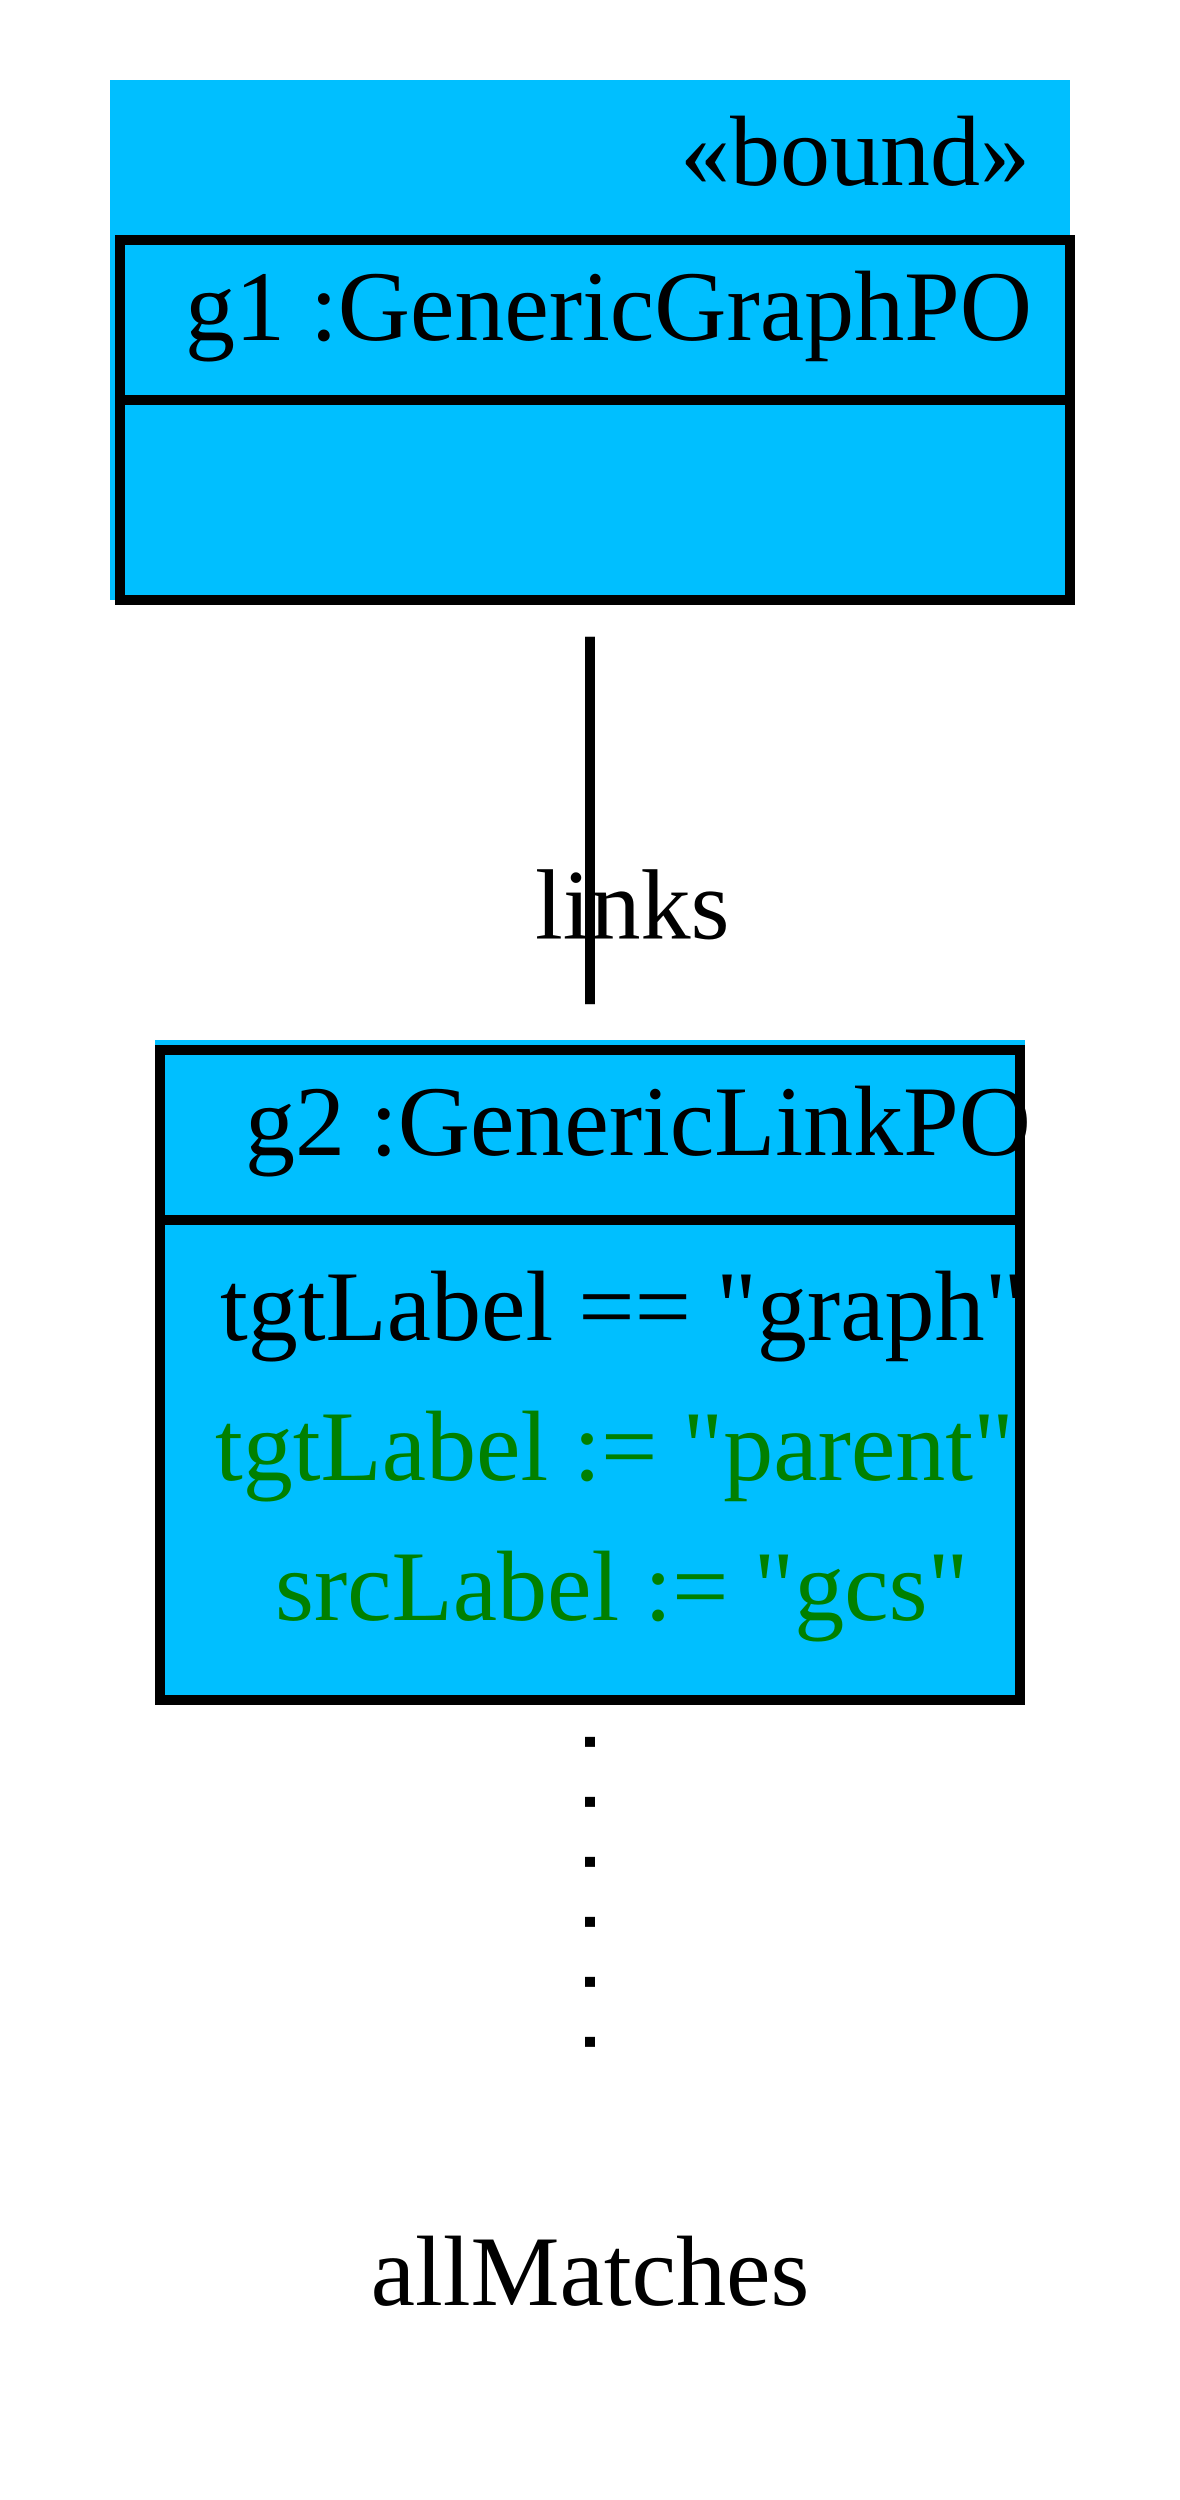
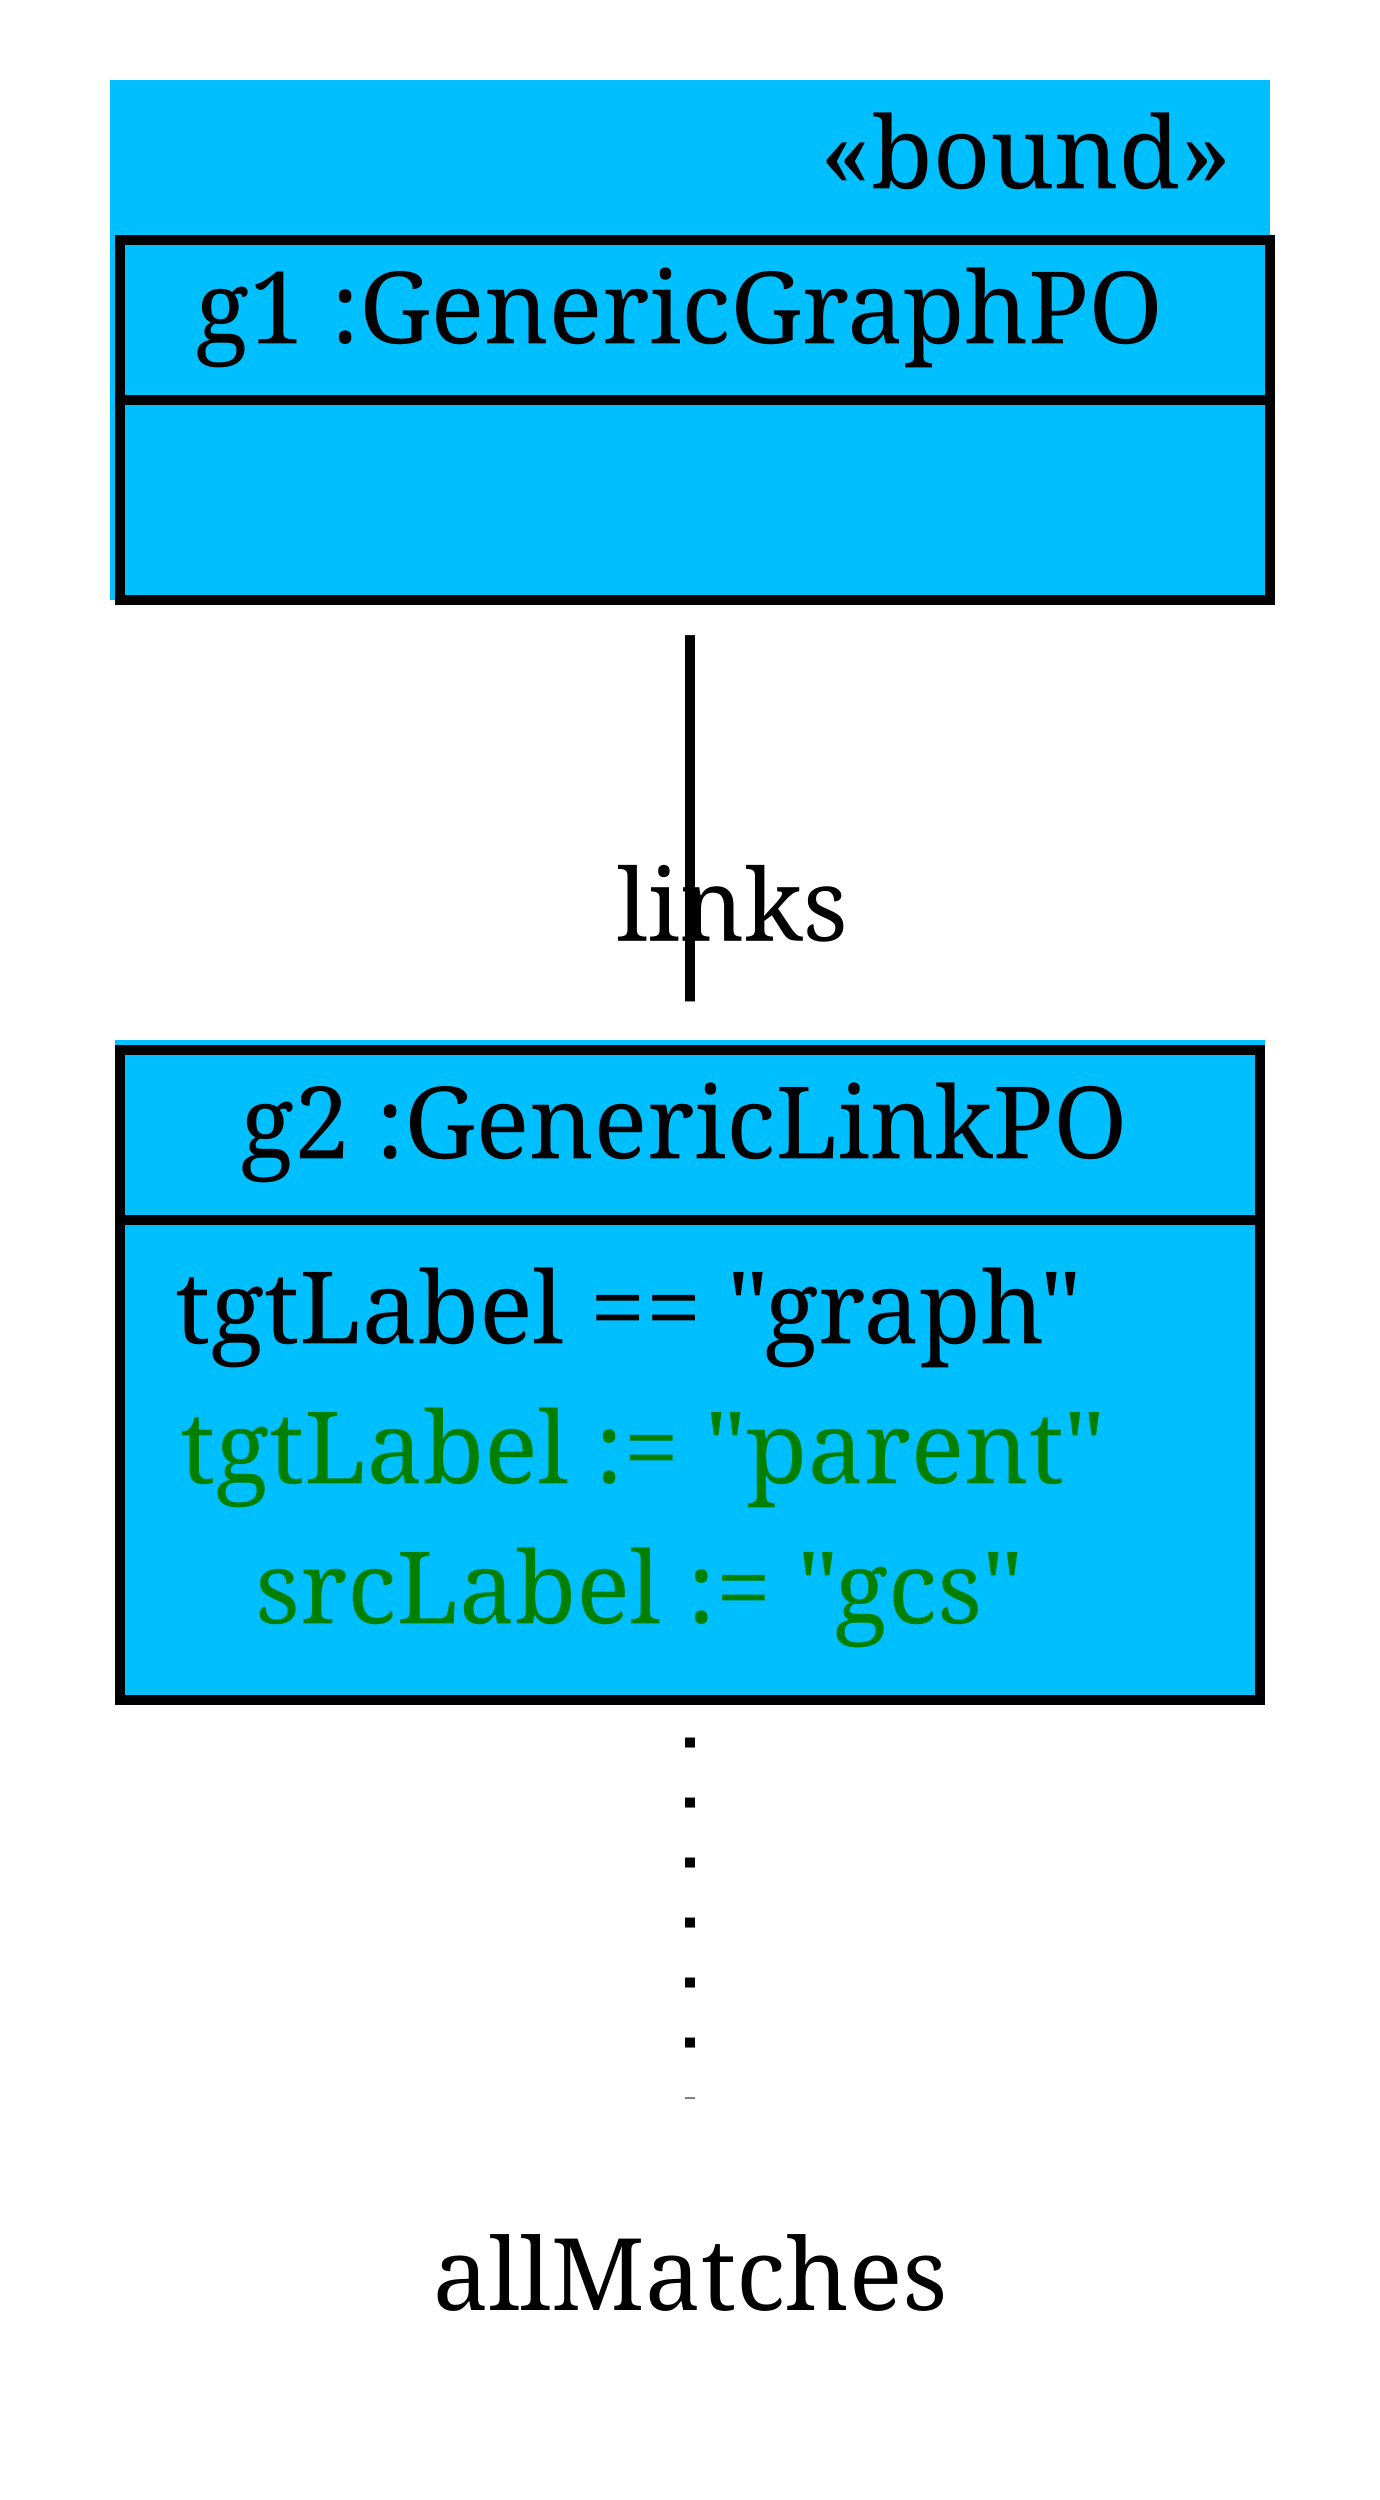
- <svg xmlns="http://www.w3.org/2000/svg" width="118pt" height="250pt" viewBox="0.00 0.00 118.00 250.00">
+ <svg xmlns="http://www.w3.org/2000/svg" width="138pt" height="250pt" viewBox="0.00 0.00 138.00 250.00">
  <g id="graph1" class="graph" transform="scale(1 1) rotate(0) translate(4 246)">
-     <polygon fill="white" stroke="white" points="-4,5 -4,-246 115,-246 115,5 -4,5" />
+     <polygon fill="white" stroke="white" points="-4,5 -4,-246 135,-246 135,5 -4,5" />
    <g id="node1" class="node">
-       <polygon fill="deepskyblue" stroke="deepskyblue" points="7.5,-186.5 7.5,-237.5 102.5,-237.5 102.5,-186.5 7.5,-186.5" />
-       <text text-anchor="start" x="64" y="-227.5" font-family="Times New Roman,serif" font-size="10.00">«bound»</text>
-       <polygon fill="none" stroke="black" points="8,-206 8,-222 103,-222 103,-206 8,-206" />
-       <text text-anchor="start" x="11.5" y="-212" font-family="Times New Roman,serif" font-size="10.00"> </text>
-       <text text-anchor="start" x="14.5" y="-212" font-family="Times New Roman,serif" font-size="10.00"> g1 :GenericGraphPO </text>
-       <polygon fill="none" stroke="black" points="8,-186 8,-206 103,-206 103,-186 8,-186" />
-       <text text-anchor="start" x="53" y="-194" font-family="Times New Roman,serif" font-size="10.00">  </text>
+       <polygon fill="deepskyblue" stroke="deepskyblue" points="7.5,-186.5 7.5,-237.5 122.5,-237.5 122.5,-186.5 7.5,-186.5" />
+       <text text-anchor="start" x="78" y="-227.167" font-family="Times Roman,serif" font-size="10.00">«bound»</text>
+       <polygon fill="none" stroke="black" points="8,-206 8,-222 123,-222 123,-206 8,-206" />
+       <text text-anchor="start" x="11.5" y="-211.667" font-family="Times Roman,serif" font-size="10.00"> </text>
+       <text text-anchor="start" x="15.5" y="-211.667" font-family="Times Roman,serif" font-size="10.00"> g1 :GenericGraphPO </text>
+       <polygon fill="none" stroke="black" points="8,-186 8,-206 123,-206 123,-186 8,-186" />
+       <text text-anchor="start" x="62" y="-193.667" font-family="Times Roman,serif" font-size="10.00">  </text>
    </g>
    <g id="node2" class="node">
-       <polygon fill="deepskyblue" stroke="deepskyblue" points="12,-76.5 12,-141.5 98,-141.5 98,-76.5 12,-76.5" />
-       <polygon fill="none" stroke="black" points="12,-124 12,-141 98,-141 98,-124 12,-124" />
-       <text text-anchor="start" x="17.5" y="-130.5" font-family="Times New Roman,serif" font-size="10.00"> </text>
-       <text text-anchor="start" x="20.5" y="-130.5" font-family="Times New Roman,serif" font-size="10.00"> g2 :GenericLinkPO </text>
-       <polygon fill="none" stroke="black" points="12,-76 12,-124 98,-124 98,-76 12,-76" />
-       <text text-anchor="start" x="18" y="-112" font-family="Times New Roman,serif" font-size="10.00"> tgtLabel == "graph" </text>
-       <text text-anchor="start" x="17.5" y="-98" font-family="Times New Roman,serif" font-size="10.00" fill="green"> tgtLabel := "parent" </text>
-       <text text-anchor="start" x="23.5" y="-84" font-family="Times New Roman,serif" font-size="10.00" fill="green"> srcLabel := "gcs" </text>
+       <polygon fill="deepskyblue" stroke="deepskyblue" points="8,-76.5 8,-141.5 122,-141.5 122,-76.5 8,-76.5" />
+       <polygon fill="none" stroke="black" points="8,-124 8,-141 122,-141 122,-124 8,-124" />
+       <text text-anchor="start" x="16" y="-130.167" font-family="Times Roman,serif" font-size="10.00"> </text>
+       <text text-anchor="start" x="20" y="-130.167" font-family="Times Roman,serif" font-size="10.00"> g2 :GenericLinkPO </text>
+       <polygon fill="none" stroke="black" points="8,-76 8,-124 122,-124 122,-76 8,-76" />
+       <text text-anchor="start" x="13.5" y="-111.667" font-family="Times Roman,serif" font-size="10.00"> tgtLabel == "graph" </text>
+       <text text-anchor="start" x="14" y="-97.667" font-family="Times Roman,serif" font-size="10.00" fill="green"> tgtLabel := "parent" </text>
+       <text text-anchor="start" x="21.5" y="-83.667" font-family="Times Roman,serif" font-size="10.00" fill="green"> srcLabel := "gcs" </text>
    </g>
    <g id="edge4" class="edge">
-       <path fill="none" stroke="black" d="M55,-182.328C55,-170.897 55,-157.618 55,-145.582" />
-       <text text-anchor="middle" x="59.226" y="-152.145" font-family="Times New Roman,serif" font-size="10.00">links</text>
+       <path fill="none" stroke="black" d="M65,-182.484C65,-171.071 65,-157.884 65,-145.858" />
+       <text text-anchor="middle" x="69.226" y="-151.921" font-family="Times Roman,serif" font-size="10.00">links</text>
    </g>
    <g id="node3" class="node">
-       <text text-anchor="middle" x="55" y="-15.5" font-family="Times New Roman,serif" font-size="10.00">allMatches</text>
+       <text text-anchor="middle" x="65" y="-15" font-family="Times Roman,serif" font-size="10.00">allMatches</text>
    </g>
    <g id="edge2" class="edge">
-       <path fill="none" stroke="black" stroke-dasharray="1,5" d="M55,-72.313C55,-59.933 55,-46.605 55,-36.371" />
+       <path fill="none" stroke="black" stroke-dasharray="1,5" d="M65,-72.249C65,-59.819 65,-46.483 65,-36.144" />
    </g>
  </g>
</svg>
